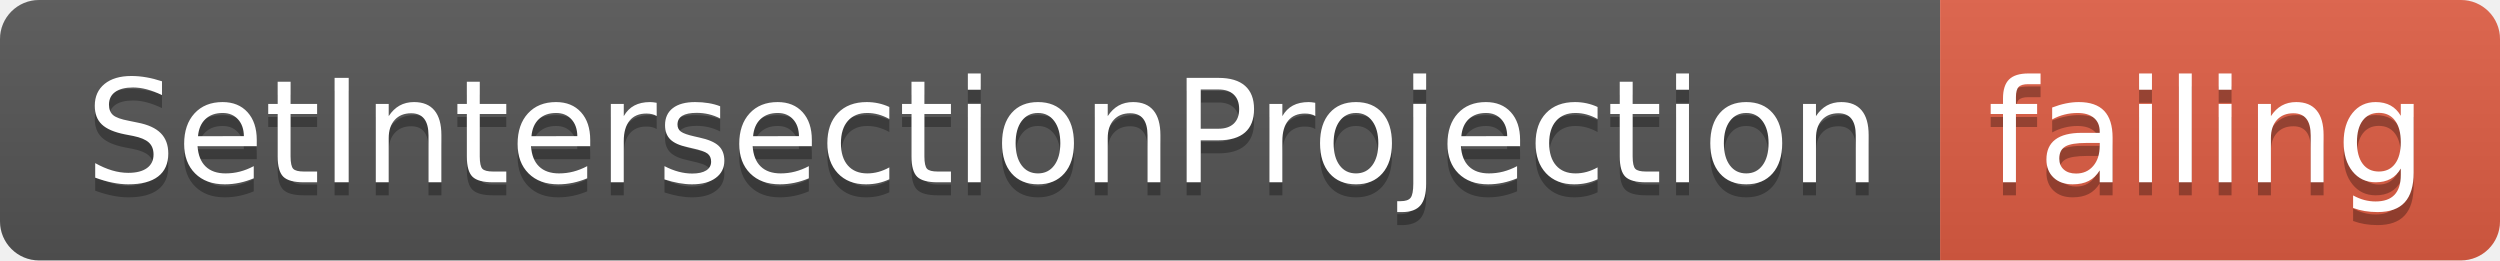
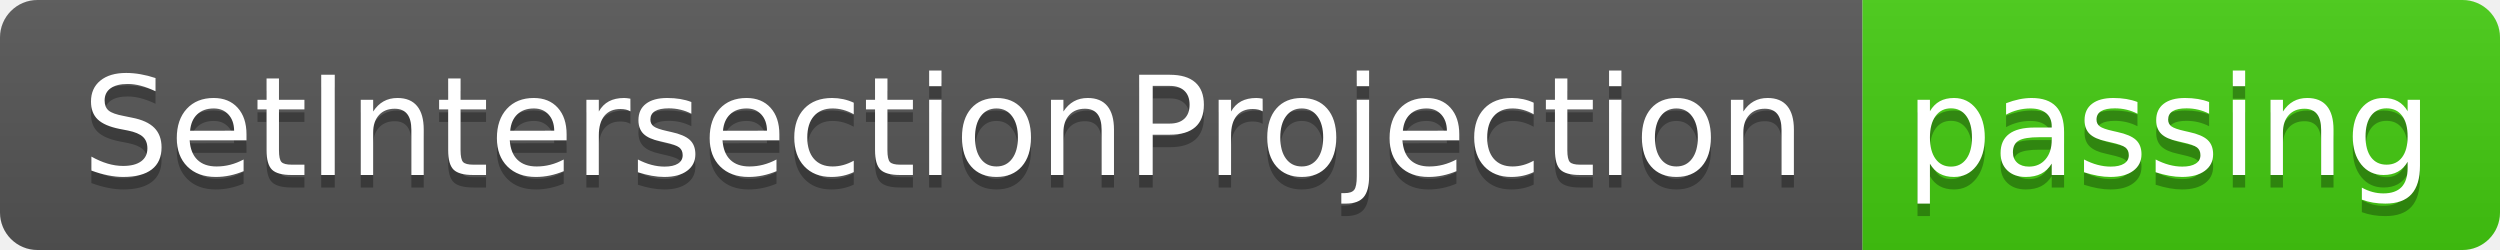
- <svg xmlns="http://www.w3.org/2000/svg" width="192" height="20">
+ <svg xmlns="http://www.w3.org/2000/svg" width="200" height="20">
  <linearGradient id="smooth" x2="0" y2="100%">
    <stop offset="0" stop-color="#bbb" stop-opacity=".1" />
    <stop offset="1" stop-opacity=".1" />
  </linearGradient>
  <clipPath id="round">
-     <rect width="192" height="20" rx="3" fill="#fff" />
+     <rect width="200" height="20" rx="3" fill="#fff" />
  </clipPath>
  <g clip-path="url(#round)">
    <rect width="149" height="20" fill="#555" />
-     <rect x="149" width="43" height="20" fill="#e05d44" />
-     <rect width="192" height="20" fill="url(#smooth)" />
+     <rect x="149" width="51" height="20" fill="#4c1" />
+     <rect width="200" height="20" fill="url(#smooth)" />
  </g>
  <g fill="#fff" text-anchor="middle" font-family="DejaVu Sans,Verdana,Geneva,sans-serif" font-size="110">
    <text x="755" y="150" fill="#010101" fill-opacity=".3" transform="scale(0.1)" textLength="1390" lengthAdjust="spacing">SetIntersectionProjection</text>
    <text x="755" y="140" transform="scale(0.1)" textLength="1390" lengthAdjust="spacing">SetIntersectionProjection</text>
-     <text x="1695" y="150" fill="#010101" fill-opacity=".3" transform="scale(0.1)" textLength="330" lengthAdjust="spacing">failing</text>
-     <text x="1695" y="140" transform="scale(0.1)" textLength="330" lengthAdjust="spacing">failing</text>
+     <text x="1735" y="150" fill="#010101" fill-opacity=".3" transform="scale(0.1)" textLength="410" lengthAdjust="spacing">passing</text>
+     <text x="1735" y="140" transform="scale(0.1)" textLength="410" lengthAdjust="spacing">passing</text>
  </g>
</svg>
